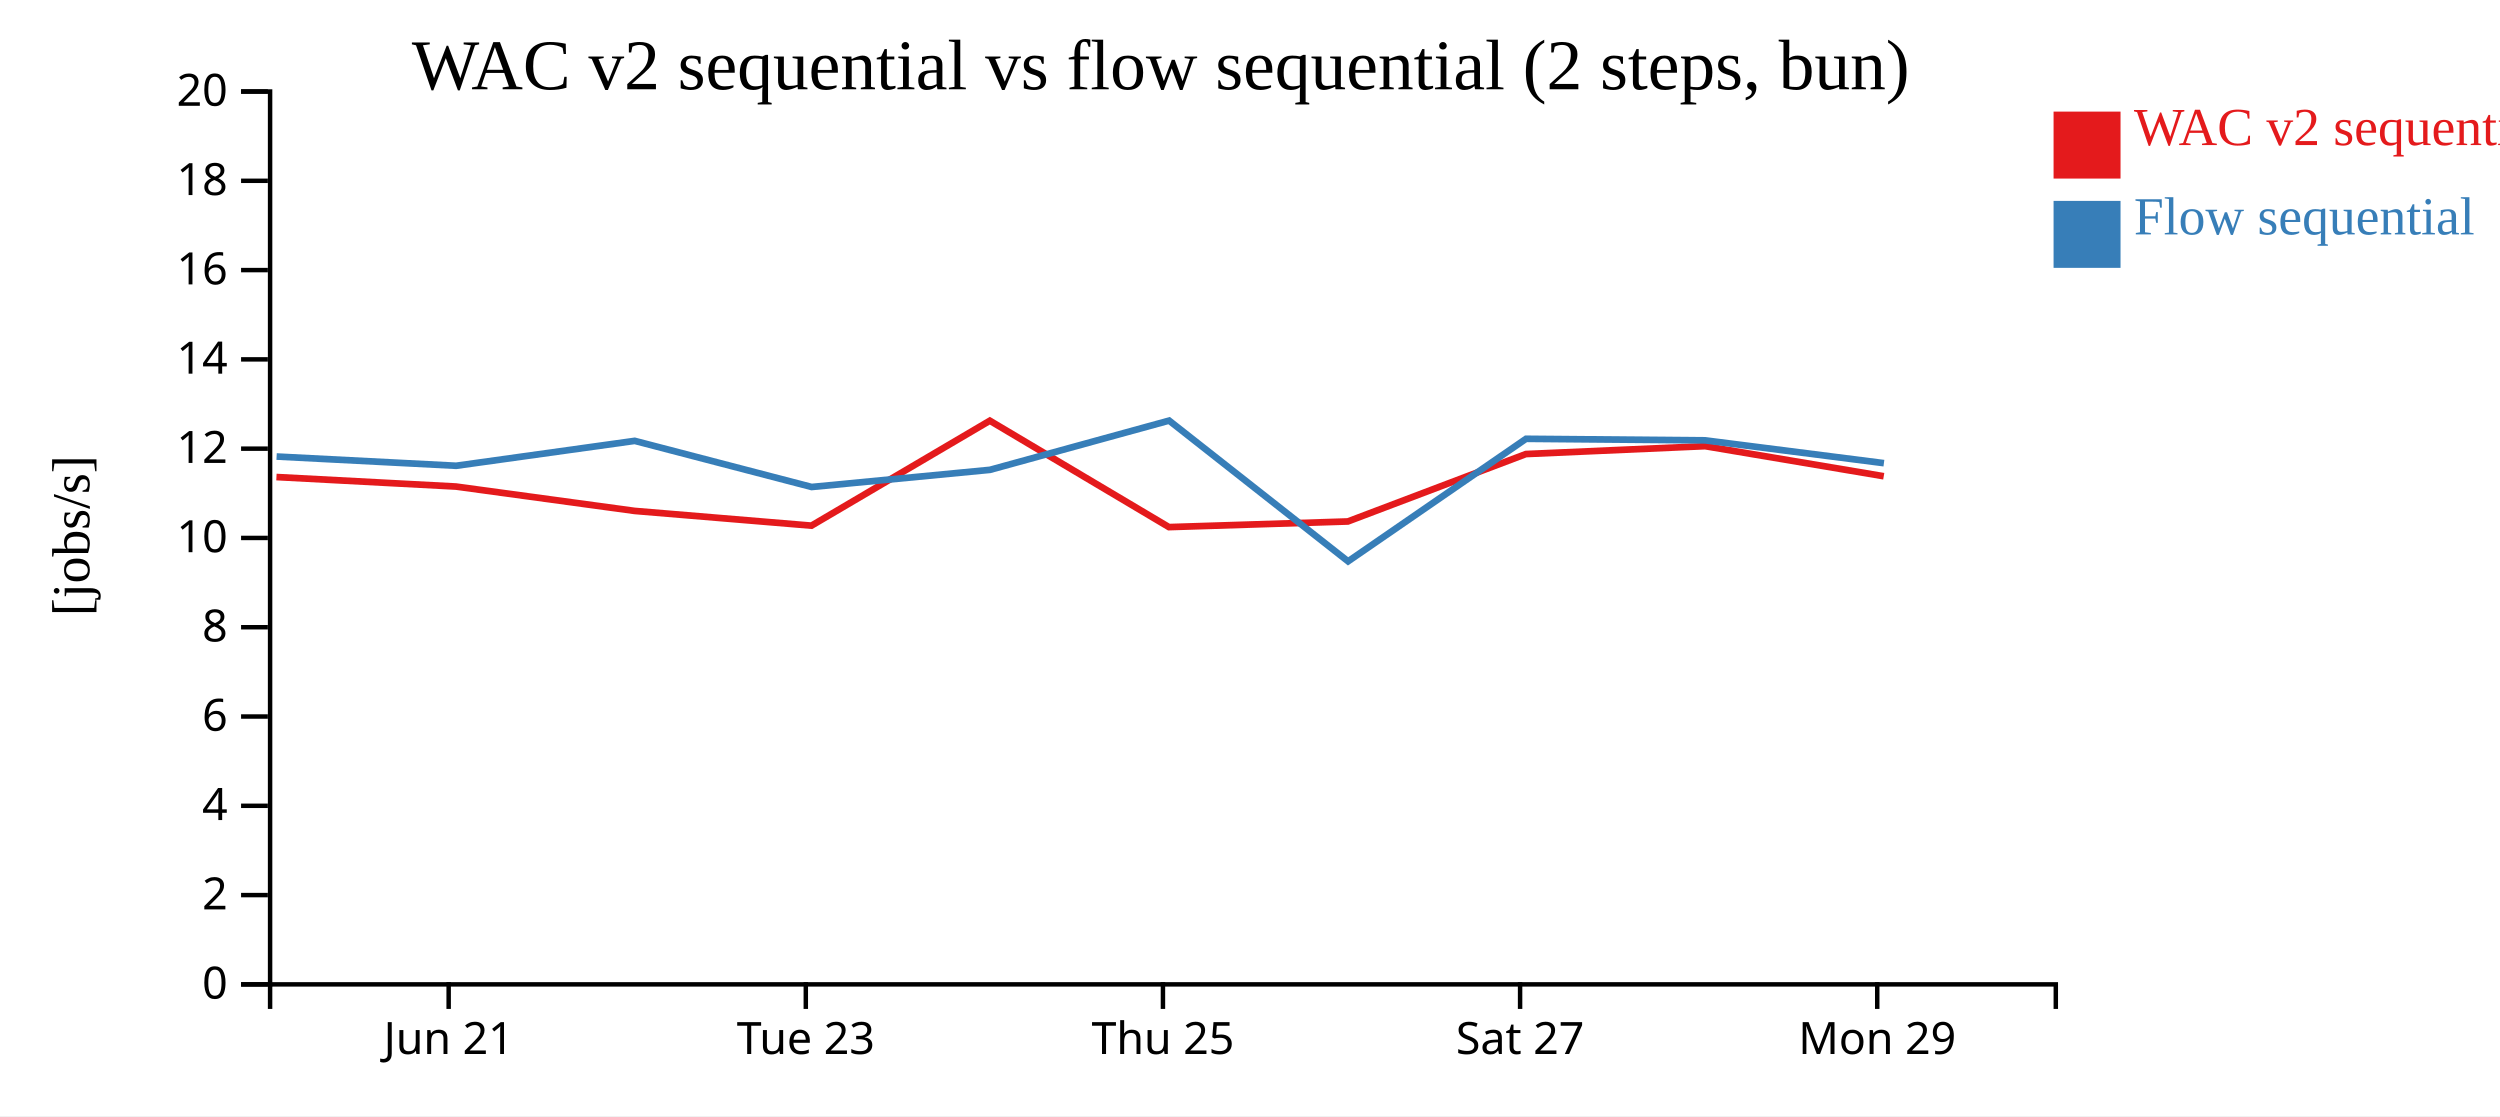
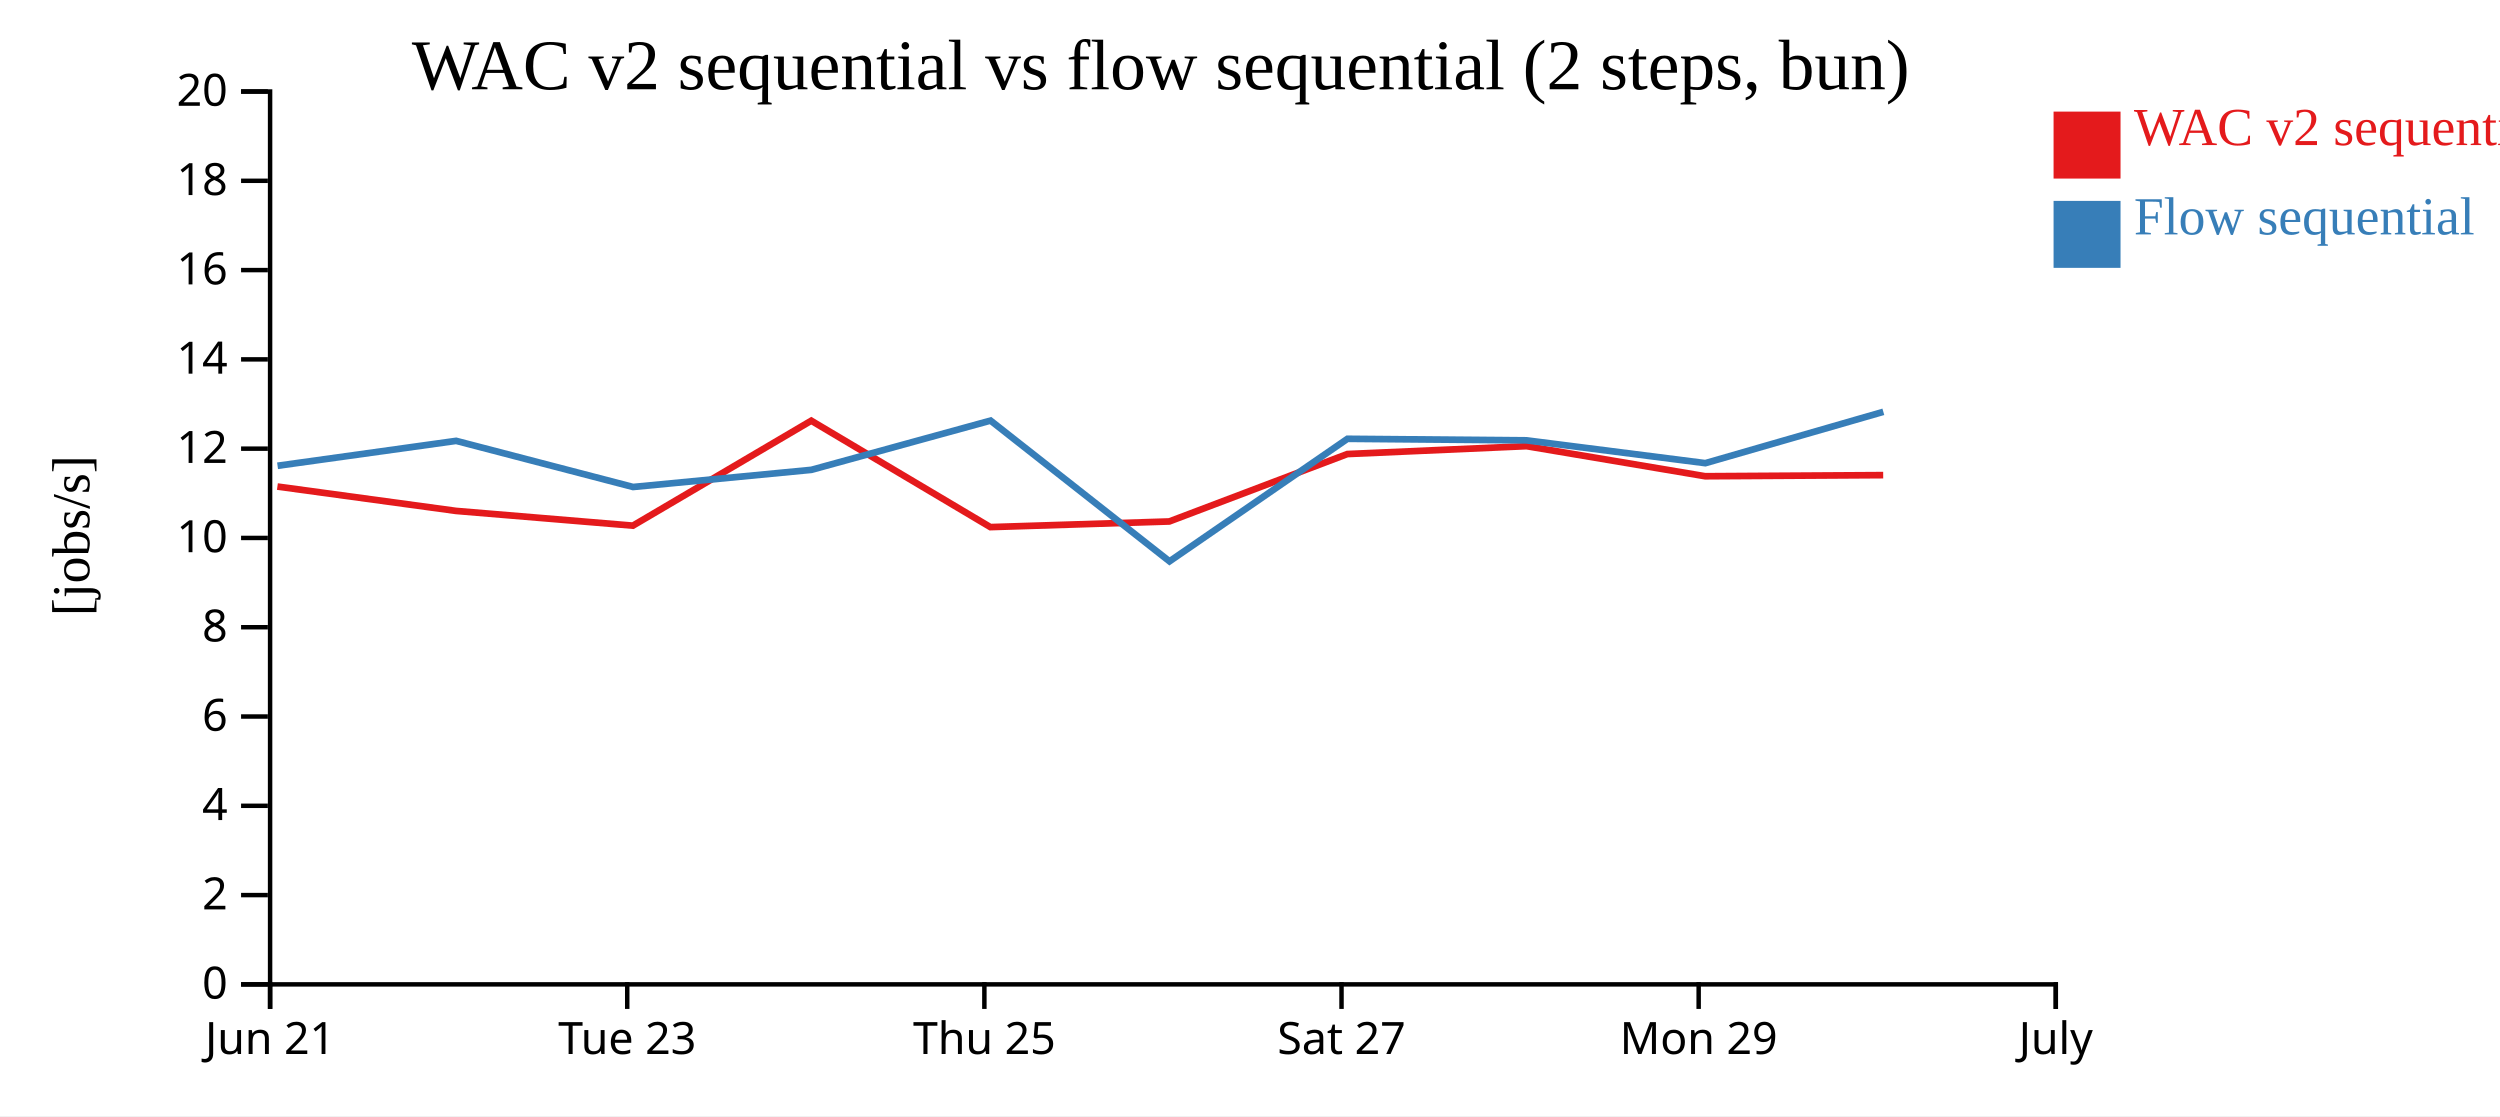
<svg xmlns="http://www.w3.org/2000/svg" width="560" height="250">
  <rect width="100%" height="100%" fill="white" />
  <g transform="translate(60,20)">
    <g transform="translate(0,200)" fill="none" font-size="10" font-family="sans-serif" text-anchor="middle">
      <path class="domain" stroke="currentColor" d="M0.5,6V0.5H400.5V6" />
-       <g class="tick" opacity="1" transform="translate(40.5,0)">
+       <g class="tick" opacity="1" transform="translate(0.5,0)">
        <line stroke="currentColor" y2="6" />
        <text fill="currentColor" y="9" dy="0.71em">Jun 21</text>
      </g>
-       <g class="tick" opacity="1" transform="translate(120.5,0)">
+       <g class="tick" opacity="1" transform="translate(80.5,0)">
        <line stroke="currentColor" y2="6" />
        <text fill="currentColor" y="9" dy="0.71em">Tue 23</text>
      </g>
-       <g class="tick" opacity="1" transform="translate(200.5,0)">
+       <g class="tick" opacity="1" transform="translate(160.5,0)">
        <line stroke="currentColor" y2="6" />
        <text fill="currentColor" y="9" dy="0.71em">Thu 25</text>
      </g>
-       <g class="tick" opacity="1" transform="translate(280.5,0)">
+       <g class="tick" opacity="1" transform="translate(240.5,0)">
        <line stroke="currentColor" y2="6" />
        <text fill="currentColor" y="9" dy="0.71em">Sat 27</text>
      </g>
-       <g class="tick" opacity="1" transform="translate(360.5,0)">
+       <g class="tick" opacity="1" transform="translate(320.5,0)">
        <line stroke="currentColor" y2="6" />
        <text fill="currentColor" y="9" dy="0.71em">Mon 29</text>
+       </g>
+       <g class="tick" opacity="1" transform="translate(400.5,0)">
+         <line stroke="currentColor" y2="6" />
+         <text fill="currentColor" y="9" dy="0.71em">July</text>
      </g>
    </g>
    <g fill="none" font-size="10" font-family="sans-serif" text-anchor="end">
      <path class="domain" stroke="currentColor" d="M-6,200.5H0.5V0.5H-6" />
      <g class="tick" opacity="1" transform="translate(0,200.5)">
        <line stroke="currentColor" x2="-6" />
        <text fill="currentColor" x="-9" dy="0.32em">0</text>
      </g>
      <g class="tick" opacity="1" transform="translate(0,180.5)">
        <line stroke="currentColor" x2="-6" />
        <text fill="currentColor" x="-9" dy="0.32em">2</text>
      </g>
      <g class="tick" opacity="1" transform="translate(0,160.5)">
        <line stroke="currentColor" x2="-6" />
        <text fill="currentColor" x="-9" dy="0.32em">4</text>
      </g>
      <g class="tick" opacity="1" transform="translate(0,140.5)">
        <line stroke="currentColor" x2="-6" />
        <text fill="currentColor" x="-9" dy="0.32em">6</text>
      </g>
      <g class="tick" opacity="1" transform="translate(0,120.5)">
        <line stroke="currentColor" x2="-6" />
        <text fill="currentColor" x="-9" dy="0.32em">8</text>
      </g>
      <g class="tick" opacity="1" transform="translate(0,100.5)">
        <line stroke="currentColor" x2="-6" />
        <text fill="currentColor" x="-9" dy="0.32em">10</text>
      </g>
      <g class="tick" opacity="1" transform="translate(0,80.5)">
        <line stroke="currentColor" x2="-6" />
        <text fill="currentColor" x="-9" dy="0.32em">12</text>
      </g>
      <g class="tick" opacity="1" transform="translate(0,60.5)">
        <line stroke="currentColor" x2="-6" />
        <text fill="currentColor" x="-9" dy="0.32em">14</text>
      </g>
      <g class="tick" opacity="1" transform="translate(0,40.5)">
        <line stroke="currentColor" x2="-6" />
        <text fill="currentColor" x="-9" dy="0.32em">16</text>
      </g>
      <g class="tick" opacity="1" transform="translate(0,20.5)">
        <line stroke="currentColor" x2="-6" />
        <text fill="currentColor" x="-9" dy="0.32em">18</text>
      </g>
      <g class="tick" opacity="1" transform="translate(0,0.5)">
        <line stroke="currentColor" x2="-6" />
        <text fill="currentColor" x="-9" dy="0.32em">20</text>
      </g>
    </g>
    <text text-anchor="middle" style="font-size: 12px" transform="rotate(-90)" y="-40" x="-100">[jobs/s]</text>
    <text text-anchor="middle" style="font-size: 16px" y="0" x="200">WAC v2 sequential vs flow sequential (2 steps, bun)</text>
-     <path class="line" fill="none" stroke="#e41a1c" stroke-width="1.5" d="M1.921,86.857L42.136,88.988L82.14,94.444L121.767,97.746L161.72,74.239L201.845,98.072L241.924,96.809L281.798,81.707L321.942,79.94L361.96,86.678" />
-     <path class="line" fill="none" stroke="#377eb8" stroke-width="1.5" d="M1.957,82.264L42.171,84.334L82.176,78.753L121.806,89.086L161.756,85.242L201.879,74.214L241.969,105.739L281.832,78.292L321.976,78.641L361.996,83.748" />
+     <path class="line" fill="none" stroke="#e41a1c" stroke-width="1.5" d="M2.136,88.988L42.14,94.444L81.767,97.746L121.72,74.239L161.845,98.072L201.924,96.809L241.798,81.707L281.942,79.94L321.96,86.678L361.835,86.431" />
+     <path class="line" fill="none" stroke="#377eb8" stroke-width="1.5" d="M2.171,84.334L42.176,78.753L81.806,89.086L121.756,85.242L161.879,74.214L201.969,105.739L241.832,78.292L281.976,78.641L321.996,83.748L361.87,72.247" />
    <rect class="dot" x="400" y="5" width="15" height="15" style="fill: #e41a1c;" />
    <rect class="dot" x="400" y="25" width="15" height="15" style="fill: #377eb8;" />
    <text class="label" x="418" y="12.5" style="fill: #e41a1c; alignment-baseline: middle;" text-anchor="left">WAC v2 sequential</text>
    <text class="label" x="418" y="32.5" style="fill: #377eb8; alignment-baseline: middle;" text-anchor="left">Flow sequential</text>
  </g>
</svg>
